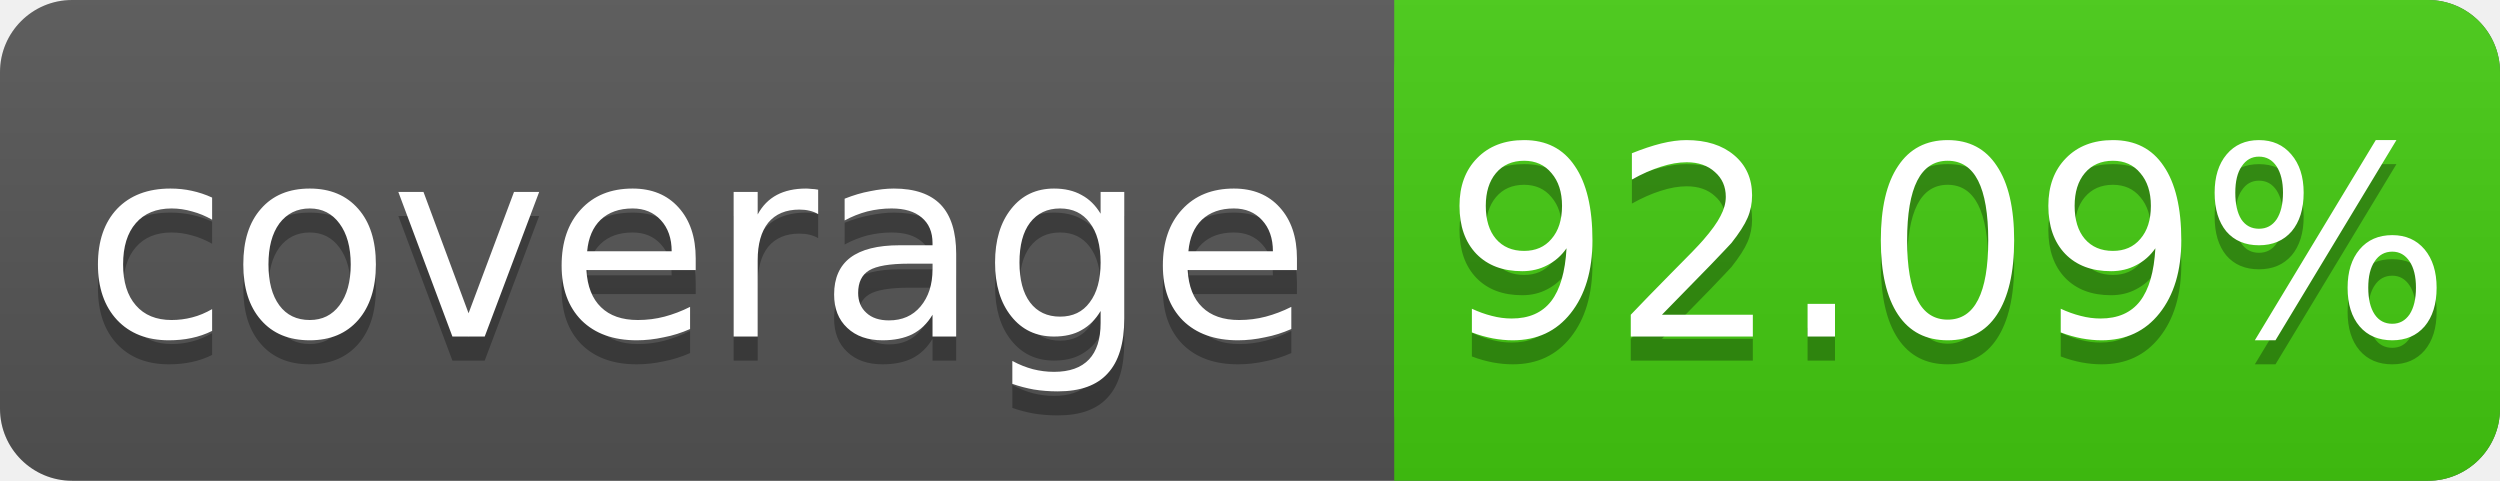
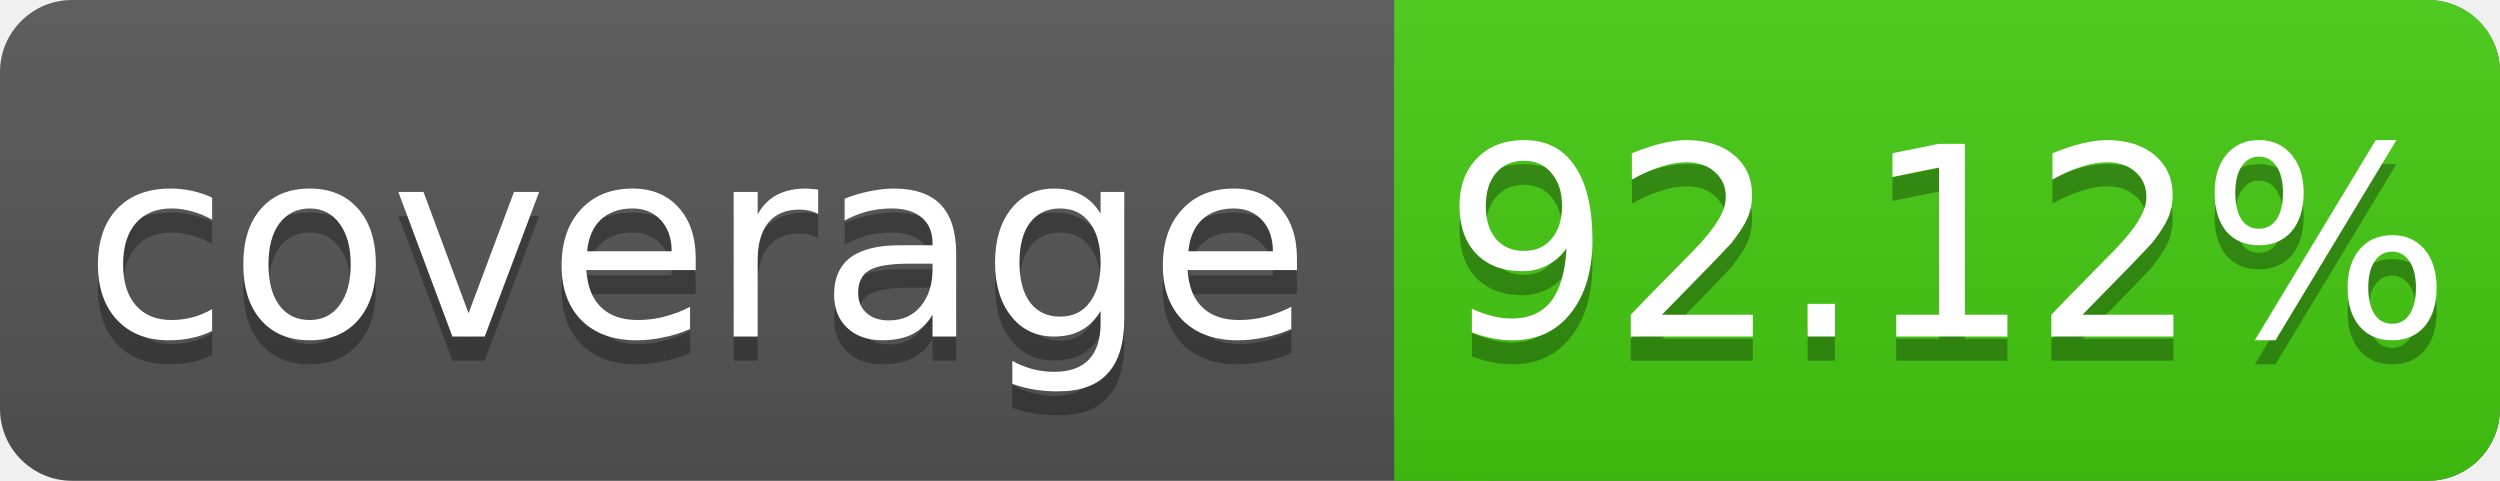
<svg xmlns="http://www.w3.org/2000/svg" width="104" height="20">
  <linearGradient id="s" x2="0" y2="100%">
    <stop offset="0" stop-color="#bbb" stop-opacity=".1" />
    <stop offset="1" stop-opacity=".1" />
  </linearGradient>
  <rect rx="3" width="104" height="20" fill="#555" />
  <rect rx="3" x="58" width="46" height="20" fill="#4c1" />
  <rect x="58" width="4" height="20" fill="#4c1" />
  <rect rx="3" width="104" height="20" fill="url(#s)" />
  <g fill="#fff" text-anchor="middle" font-family="DejaVu Sans,Verdana,Geneva,sans-serif" font-size="11">
    <text x="29" y="15" fill="#010101" fill-opacity=".3">coverage</text>
    <text x="29" y="14">coverage</text>
-     <text x="81" y="15" fill="#010101" fill-opacity=".3">92.09%</text>
-     <text x="81" y="14">92.09%</text>
+     <text x="81" y="15" fill="#010101" fill-opacity=".3">92.12%</text>
+     <text x="81" y="14">92.12%</text>
  </g>
</svg>
